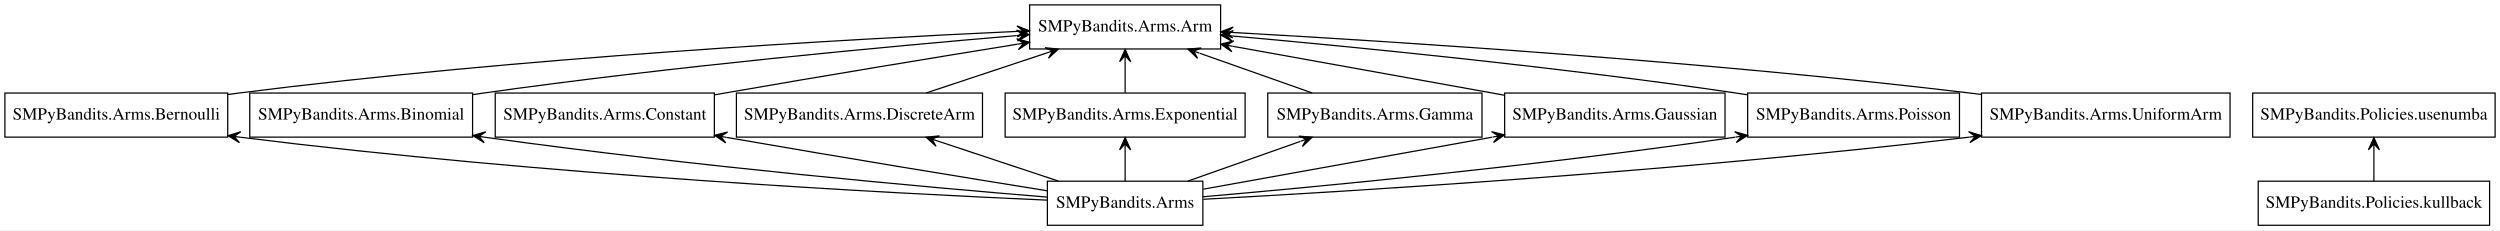
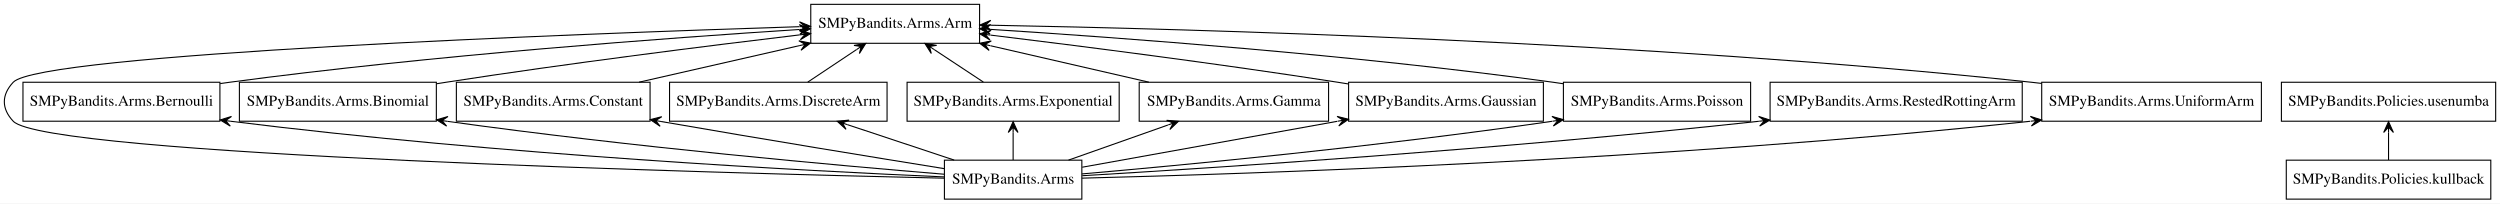
- <svg xmlns="http://www.w3.org/2000/svg" width="2042pt" height="188pt" viewBox="0.00 0.00 2042.00 188.00">
+ <svg xmlns="http://www.w3.org/2000/svg" width="2310pt" height="188pt" viewBox="0.00 0.00 2310.22 188.00">
  <g id="graph0" class="graph" transform="scale(1 1) rotate(0) translate(4 184)">
-     <polygon fill="#ffffff" stroke="transparent" points="-4,4 -4,-184 2038,-184 2038,4 -4,4" />
+     <polygon fill="#ffffff" stroke="transparent" points="-4,4 -4,-184 2306.22,-184 2306.22,4 -4,4" />
    <g id="node1" class="node">
-       <polygon fill="none" stroke="#000000" points="978.5,-36 851.5,-36 851.5,0 978.5,0 978.5,-36" />
-       <text text-anchor="middle" x="915" y="-14.3" font-family="Times,serif" font-size="14.00" fill="#000000">SMPyBandits.Arms</text>
+       <polygon fill="none" stroke="#000000" points="995.72,-36 868.72,-36 868.72,0 995.72,0 995.72,-36" />
+       <text text-anchor="middle" x="932.22" y="-14.3" font-family="Times,serif" font-size="14.00" fill="#000000">SMPyBandits.Arms</text>
+     </g>
+     <g id="node2" class="node">
+       <polygon fill="none" stroke="#000000" points="901.22,-180 745.22,-180 745.22,-144 901.22,-144 901.22,-180" />
+       <text text-anchor="middle" x="823.22" y="-158.3" font-family="Times,serif" font-size="14.00" fill="#000000">SMPyBandits.Arms.Arm</text>
+     </g>
+     <g id="edge1" class="edge">
+       <path fill="none" stroke="#000000" d="M868.508,-19.351C664.312,-23.986 37.732,-40.713 8.22,-72 -2.759,-83.639 -2.713,-96.318 8.22,-108 32.757,-134.217 528.814,-152.756 734.771,-159.352" />
+       <polygon fill="#000000" stroke="#000000" points="744.95,-159.676 734.812,-163.856 739.953,-159.517 734.956,-159.358 734.956,-159.358 734.956,-159.358 739.953,-159.517 735.099,-154.86 744.95,-159.676 744.95,-159.676" />
    </g>
    <g id="node3" class="node">
-       <polygon fill="none" stroke="#000000" points="182,-108 0,-108 0,-72 182,-72 182,-108" />
-       <text text-anchor="middle" x="91" y="-86.3" font-family="Times,serif" font-size="14.00" fill="#000000">SMPyBandits.Arms.Bernoulli</text>
+       <polygon fill="none" stroke="#000000" points="199.22,-108 17.22,-108 17.22,-72 199.22,-72 199.22,-108" />
+       <text text-anchor="middle" x="108.22" y="-86.3" font-family="Times,serif" font-size="14.00" fill="#000000">SMPyBandits.Arms.Bernoulli</text>
    </g>
-     <g id="edge1" class="edge">
-       <path fill="none" stroke="#000000" d="M851.345,-20.528C726.692,-25.961 441.538,-40.769 192.199,-71.92" />
-       <polygon fill="#000000" stroke="#000000" points="182.226,-73.177 191.584,-67.462 187.186,-72.552 192.147,-71.926 192.147,-71.926 192.147,-71.926 187.186,-72.552 192.71,-76.391 182.226,-73.177 182.226,-73.177" />
+     <g id="edge2" class="edge">
+       <path fill="none" stroke="#000000" d="M868.565,-20.528C743.912,-25.961 458.758,-40.769 209.419,-71.92" />
+       <polygon fill="#000000" stroke="#000000" points="199.445,-73.177 208.804,-67.462 204.406,-72.552 209.367,-71.926 209.367,-71.926 209.367,-71.926 204.406,-72.552 209.93,-76.391 199.445,-73.177 199.445,-73.177" />
    </g>
    <g id="node4" class="node">
-       <polygon fill="none" stroke="#000000" points="382,-108 200,-108 200,-72 382,-72 382,-108" />
-       <text text-anchor="middle" x="291" y="-86.3" font-family="Times,serif" font-size="14.00" fill="#000000">SMPyBandits.Arms.Binomial</text>
+       <polygon fill="none" stroke="#000000" points="399.22,-108 217.22,-108 217.22,-72 399.22,-72 399.22,-108" />
+       <text text-anchor="middle" x="308.22" y="-86.3" font-family="Times,serif" font-size="14.00" fill="#000000">SMPyBandits.Arms.Binomial</text>
    </g>
-     <g id="edge2" class="edge">
-       <path fill="none" stroke="#000000" d="M851.494,-22.989C754.617,-30.943 563.927,-47.949 392.218,-71.882" />
-       <polygon fill="#000000" stroke="#000000" points="382.24,-73.284 391.517,-67.437 387.191,-72.588 392.143,-71.893 392.143,-71.893 392.143,-71.893 387.191,-72.588 392.769,-76.349 382.24,-73.284 382.24,-73.284" />
+     <g id="edge3" class="edge">
+       <path fill="none" stroke="#000000" d="M868.714,-22.989C771.837,-30.943 581.147,-47.949 409.438,-71.882" />
+       <polygon fill="#000000" stroke="#000000" points="399.46,-73.284 408.736,-67.437 404.411,-72.588 409.363,-71.893 409.363,-71.893 409.363,-71.893 404.411,-72.588 409.989,-76.349 399.46,-73.284 399.46,-73.284" />
    </g>
    <g id="node5" class="node">
-       <polygon fill="none" stroke="#000000" points="579.5,-108 400.5,-108 400.5,-72 579.5,-72 579.5,-108" />
-       <text text-anchor="middle" x="490" y="-86.3" font-family="Times,serif" font-size="14.00" fill="#000000">SMPyBandits.Arms.Constant</text>
+       <polygon fill="none" stroke="#000000" points="596.72,-108 417.72,-108 417.72,-72 596.72,-72 596.72,-108" />
+       <text text-anchor="middle" x="507.22" y="-86.3" font-family="Times,serif" font-size="14.00" fill="#000000">SMPyBandits.Arms.Constant</text>
    </g>
-     <g id="edge3" class="edge">
-       <path fill="none" stroke="#000000" d="M851.338,-28.166C787.587,-38.424 686.398,-54.92 589.66,-71.724" />
-       <polygon fill="#000000" stroke="#000000" points="579.71,-73.456 588.79,-67.307 584.636,-72.598 589.562,-71.741 589.562,-71.741 589.562,-71.741 584.636,-72.598 590.334,-76.174 579.71,-73.456 579.71,-73.456" />
+     <g id="edge4" class="edge">
+       <path fill="none" stroke="#000000" d="M868.558,-28.166C804.807,-38.424 703.618,-54.92 606.88,-71.724" />
+       <polygon fill="#000000" stroke="#000000" points="596.93,-73.456 606.01,-67.307 601.856,-72.598 606.782,-71.741 606.782,-71.741 606.782,-71.741 601.856,-72.598 607.554,-76.174 596.93,-73.456 596.93,-73.456" />
    </g>
    <g id="node6" class="node">
-       <polygon fill="none" stroke="#000000" points="798.5,-108 597.5,-108 597.5,-72 798.5,-72 798.5,-108" />
-       <text text-anchor="middle" x="698" y="-86.3" font-family="Times,serif" font-size="14.00" fill="#000000">SMPyBandits.Arms.DiscreteArm</text>
+       <polygon fill="none" stroke="#000000" points="815.72,-108 614.72,-108 614.72,-72 815.72,-72 815.72,-108" />
+       <text text-anchor="middle" x="715.22" y="-86.3" font-family="Times,serif" font-size="14.00" fill="#000000">SMPyBandits.Arms.DiscreteArm</text>
    </g>
-     <g id="edge4" class="edge">
-       <path fill="none" stroke="#000000" d="M860.522,-36.076C830.599,-46.004 793.316,-58.374 762.01,-68.762" />
-       <polygon fill="#000000" stroke="#000000" points="752.501,-71.917 760.575,-64.497 757.246,-70.342 761.992,-68.768 761.992,-68.768 761.992,-68.768 757.246,-70.342 763.409,-73.039 752.501,-71.917 752.501,-71.917" />
+     <g id="edge5" class="edge">
+       <path fill="none" stroke="#000000" d="M877.742,-36.076C847.819,-46.004 810.536,-58.374 779.23,-68.762" />
+       <polygon fill="#000000" stroke="#000000" points="769.72,-71.917 777.794,-64.497 774.466,-70.342 779.212,-68.768 779.212,-68.768 779.212,-68.768 774.466,-70.342 780.629,-73.039 769.72,-71.917 769.72,-71.917" />
    </g>
    <g id="node7" class="node">
-       <polygon fill="none" stroke="#000000" points="1013,-108 817,-108 817,-72 1013,-72 1013,-108" />
-       <text text-anchor="middle" x="915" y="-86.3" font-family="Times,serif" font-size="14.00" fill="#000000">SMPyBandits.Arms.Exponential</text>
+       <polygon fill="none" stroke="#000000" points="1030.22,-108 834.22,-108 834.22,-72 1030.22,-72 1030.22,-108" />
+       <text text-anchor="middle" x="932.22" y="-86.3" font-family="Times,serif" font-size="14.00" fill="#000000">SMPyBandits.Arms.Exponential</text>
    </g>
-     <g id="edge5" class="edge">
-       <path fill="none" stroke="#000000" d="M915,-36.169C915,-43.869 915,-53.026 915,-61.583" />
-       <polygon fill="#000000" stroke="#000000" points="915,-71.587 910.5,-61.587 915,-66.587 915,-61.587 915,-61.587 915,-61.587 915,-66.587 919.5,-61.587 915,-71.587 915,-71.587" />
+     <g id="edge6" class="edge">
+       <path fill="none" stroke="#000000" d="M932.22,-36.169C932.22,-43.869 932.22,-53.026 932.22,-61.583" />
+       <polygon fill="#000000" stroke="#000000" points="932.22,-71.587 927.72,-61.587 932.22,-66.587 932.22,-61.587 932.22,-61.587 932.22,-61.587 932.22,-66.587 936.72,-61.587 932.22,-71.587 932.22,-71.587" />
    </g>
    <g id="node8" class="node">
-       <polygon fill="none" stroke="#000000" points="1206.5,-108 1031.5,-108 1031.5,-72 1206.5,-72 1206.5,-108" />
-       <text text-anchor="middle" x="1119" y="-86.3" font-family="Times,serif" font-size="14.00" fill="#000000">SMPyBandits.Arms.Gamma</text>
+       <polygon fill="none" stroke="#000000" points="1223.72,-108 1048.72,-108 1048.72,-72 1223.72,-72 1223.72,-108" />
+       <text text-anchor="middle" x="1136.22" y="-86.3" font-family="Times,serif" font-size="14.00" fill="#000000">SMPyBandits.Arms.Gamma</text>
    </g>
-     <g id="edge6" class="edge">
-       <path fill="none" stroke="#000000" d="M966.215,-36.076C994.102,-45.919 1028.791,-58.161 1058.063,-68.493" />
-       <polygon fill="#000000" stroke="#000000" points="1067.764,-71.917 1056.837,-72.832 1063.05,-70.253 1058.334,-68.589 1058.334,-68.589 1058.334,-68.589 1063.05,-70.253 1059.832,-64.345 1067.764,-71.917 1067.764,-71.917" />
+     <g id="edge7" class="edge">
+       <path fill="none" stroke="#000000" d="M983.434,-36.076C1011.322,-45.919 1046.011,-58.161 1075.283,-68.493" />
+       <polygon fill="#000000" stroke="#000000" points="1084.984,-71.917 1074.057,-72.832 1080.269,-70.253 1075.554,-68.589 1075.554,-68.589 1075.554,-68.589 1080.269,-70.253 1077.052,-64.345 1084.984,-71.917 1084.984,-71.917" />
    </g>
    <g id="node9" class="node">
-       <polygon fill="none" stroke="#000000" points="1405,-108 1225,-108 1225,-72 1405,-72 1405,-108" />
-       <text text-anchor="middle" x="1315" y="-86.3" font-family="Times,serif" font-size="14.00" fill="#000000">SMPyBandits.Arms.Gaussian</text>
+       <polygon fill="none" stroke="#000000" points="1422.22,-108 1242.22,-108 1242.22,-72 1422.22,-72 1422.22,-108" />
+       <text text-anchor="middle" x="1332.22" y="-86.3" font-family="Times,serif" font-size="14.00" fill="#000000">SMPyBandits.Arms.Gaussian</text>
    </g>
-     <g id="edge7" class="edge">
-       <path fill="none" stroke="#000000" d="M978.823,-29.488C1042.337,-40.921 1140.745,-58.634 1214.707,-71.947" />
-       <polygon fill="#000000" stroke="#000000" points="1224.975,-73.795 1214.336,-76.453 1220.054,-72.91 1215.133,-72.024 1215.133,-72.024 1215.133,-72.024 1220.054,-72.91 1215.93,-67.595 1224.975,-73.795 1224.975,-73.795" />
+     <g id="edge8" class="edge">
+       <path fill="none" stroke="#000000" d="M996.043,-29.488C1059.557,-40.921 1157.965,-58.634 1231.927,-71.947" />
+       <polygon fill="#000000" stroke="#000000" points="1242.195,-73.795 1231.555,-76.453 1237.274,-72.91 1232.353,-72.024 1232.353,-72.024 1232.353,-72.024 1237.274,-72.91 1233.15,-67.595 1242.195,-73.795 1242.195,-73.795" />
    </g>
    <g id="node10" class="node">
-       <polygon fill="none" stroke="#000000" points="1596.5,-108 1423.5,-108 1423.5,-72 1596.5,-72 1596.5,-108" />
-       <text text-anchor="middle" x="1510" y="-86.3" font-family="Times,serif" font-size="14.00" fill="#000000">SMPyBandits.Arms.Poisson</text>
+       <polygon fill="none" stroke="#000000" points="1613.72,-108 1440.72,-108 1440.72,-72 1613.72,-72 1613.72,-108" />
+       <text text-anchor="middle" x="1527.22" y="-86.3" font-family="Times,serif" font-size="14.00" fill="#000000">SMPyBandits.Arms.Poisson</text>
    </g>
-     <g id="edge8" class="edge">
-       <path fill="none" stroke="#000000" d="M978.611,-23.292C1071.692,-31.388 1250.656,-48.286 1413.254,-71.956" />
-       <polygon fill="#000000" stroke="#000000" points="1423.445,-73.451 1412.897,-76.451 1418.498,-72.725 1413.551,-71.999 1413.551,-71.999 1413.551,-71.999 1418.498,-72.725 1414.204,-67.547 1423.445,-73.451 1423.445,-73.451" />
+     <g id="edge9" class="edge">
+       <path fill="none" stroke="#000000" d="M995.831,-23.292C1088.912,-31.388 1267.876,-48.286 1430.474,-71.956" />
+       <polygon fill="#000000" stroke="#000000" points="1440.665,-73.451 1430.117,-76.451 1435.718,-72.725 1430.771,-71.999 1430.771,-71.999 1430.771,-71.999 1435.718,-72.725 1431.424,-67.547 1440.665,-73.451 1440.665,-73.451" />
    </g>
    <g id="node11" class="node">
-       <polygon fill="none" stroke="#000000" points="1817.5,-108 1614.5,-108 1614.5,-72 1817.5,-72 1817.5,-108" />
-       <text text-anchor="middle" x="1716" y="-86.3" font-family="Times,serif" font-size="14.00" fill="#000000">SMPyBandits.Arms.UniformArm</text>
-     </g>
-     <g id="edge9" class="edge">
-       <path fill="none" stroke="#000000" d="M978.91,-21.232C1099.192,-27.702 1367.602,-43.971 1604.247,-71.97" />
-       <polygon fill="#000000" stroke="#000000" points="1614.424,-73.183 1603.961,-76.468 1609.459,-72.591 1604.494,-71.999 1604.494,-71.999 1604.494,-71.999 1609.459,-72.591 1605.027,-67.531 1614.424,-73.183 1614.424,-73.183" />
-     </g>
-     <g id="node2" class="node">
-       <polygon fill="none" stroke="#000000" points="993,-180 837,-180 837,-144 993,-144 993,-180" />
-       <text text-anchor="middle" x="915" y="-158.3" font-family="Times,serif" font-size="14.00" fill="#000000">SMPyBandits.Arms.Arm</text>
+       <polygon fill="none" stroke="#000000" points="1864.72,-108 1631.72,-108 1631.72,-72 1864.72,-72 1864.72,-108" />
+       <text text-anchor="middle" x="1748.22" y="-86.3" font-family="Times,serif" font-size="14.00" fill="#000000">SMPyBandits.Arms.RestedRottingArm</text>
    </g>
    <g id="edge10" class="edge">
-       <path fill="none" stroke="#000000" d="M182.226,-106.823C185.182,-107.239 188.113,-107.633 191,-108 419.269,-136.978 690.15,-152.087 826.787,-158.372" />
-       <polygon fill="#000000" stroke="#000000" points="836.79,-158.827 826.596,-162.868 831.795,-158.6 826.801,-158.372 826.801,-158.372 826.801,-158.372 831.795,-158.6 827.005,-153.877 836.79,-158.827 836.79,-158.827" />
+       <path fill="none" stroke="#000000" d="M996.084,-21.632C1116.289,-28.767 1384.576,-46.108 1621.369,-71.947" />
+       <polygon fill="#000000" stroke="#000000" points="1631.553,-73.066 1621.121,-76.447 1626.582,-72.52 1621.612,-71.974 1621.612,-71.974 1621.612,-71.974 1626.582,-72.52 1622.104,-67.501 1631.553,-73.066 1631.553,-73.066" />
+     </g>
+     <g id="node12" class="node">
+       <polygon fill="none" stroke="#000000" points="2085.72,-108 1882.72,-108 1882.72,-72 2085.72,-72 2085.72,-108" />
+       <text text-anchor="middle" x="1984.22" y="-86.3" font-family="Times,serif" font-size="14.00" fill="#000000">SMPyBandits.Arms.UniformArm</text>
    </g>
    <g id="edge11" class="edge">
-       <path fill="none" stroke="#000000" d="M382.24,-106.716C385.192,-107.163 388.118,-107.593 391,-108 543.487,-129.55 722.091,-146.114 826.475,-154.927" />
-       <polygon fill="#000000" stroke="#000000" points="836.653,-155.782 826.311,-159.429 831.67,-155.364 826.688,-154.945 826.688,-154.945 826.688,-154.945 831.67,-155.364 827.064,-150.461 836.653,-155.782 836.653,-155.782" />
+       <path fill="none" stroke="#000000" d="M995.739,-19.379C1146.175,-23.132 1536.124,-35.721 1872.225,-71.964" />
+       <polygon fill="#000000" stroke="#000000" points="1882.654,-73.099 1872.226,-76.491 1877.683,-72.558 1872.712,-72.017 1872.712,-72.017 1872.712,-72.017 1877.683,-72.558 1873.199,-67.544 1882.654,-73.099 1882.654,-73.099" />
    </g>
    <g id="edge12" class="edge">
-       <path fill="none" stroke="#000000" d="M579.71,-106.544C582.505,-107.038 585.273,-107.525 588,-108 668.875,-122.104 761.173,-137.26 827.04,-147.915" />
-       <polygon fill="#000000" stroke="#000000" points="836.97,-149.519 826.38,-152.366 832.034,-148.721 827.098,-147.924 827.098,-147.924 827.098,-147.924 832.034,-148.721 827.816,-143.481 836.97,-149.519 836.97,-149.519" />
+       <path fill="none" stroke="#000000" d="M199.452,-106.773C202.406,-107.204 205.335,-107.615 208.22,-108 394.806,-132.932 614.84,-149.071 734.606,-156.747" />
+       <polygon fill="#000000" stroke="#000000" points="744.819,-157.397 734.554,-161.253 739.829,-157.079 734.839,-156.762 734.839,-156.762 734.839,-156.762 739.829,-157.079 735.125,-152.271 744.819,-157.397 744.819,-157.397" />
    </g>
    <g id="edge13" class="edge">
-       <path fill="none" stroke="#000000" d="M752.478,-108.076C782.401,-118.004 819.684,-130.375 850.99,-140.762" />
-       <polygon fill="#000000" stroke="#000000" points="860.499,-143.917 849.591,-145.039 855.754,-142.342 851.008,-140.768 851.008,-140.768 851.008,-140.768 855.754,-142.342 852.425,-136.497 860.499,-143.917 860.499,-143.917" />
+       <path fill="none" stroke="#000000" d="M399.475,-106.615C402.423,-107.091 405.344,-107.554 408.22,-108 520.681,-125.428 650.882,-141.744 735.014,-151.786" />
+       <polygon fill="#000000" stroke="#000000" points="745.042,-152.979 734.58,-156.266 740.077,-152.388 735.112,-151.797 735.112,-151.797 735.112,-151.797 740.077,-152.388 735.643,-147.329 745.042,-152.979 745.042,-152.979" />
    </g>
    <g id="edge14" class="edge">
-       <path fill="none" stroke="#000000" d="M915,-108.169C915,-115.869 915,-125.026 915,-133.583" />
-       <polygon fill="#000000" stroke="#000000" points="915,-143.587 910.5,-133.587 915,-138.587 915,-133.587 915,-133.587 915,-133.587 915,-138.587 919.5,-133.587 915,-143.587 915,-143.587" />
+       <path fill="none" stroke="#000000" d="M586.552,-108.076C631.783,-118.382 688.562,-131.318 735.167,-141.937" />
+       <polygon fill="#000000" stroke="#000000" points="744.95,-144.166 734.2,-146.332 740.075,-143.055 735.2,-141.945 735.2,-141.945 735.2,-141.945 740.075,-143.055 736.199,-137.557 744.95,-144.166 744.95,-144.166" />
    </g>
    <g id="edge15" class="edge">
-       <path fill="none" stroke="#000000" d="M1067.785,-108.076C1039.898,-117.918 1005.209,-130.161 975.937,-140.493" />
-       <polygon fill="#000000" stroke="#000000" points="966.236,-143.917 974.168,-136.345 970.951,-142.253 975.665,-140.589 975.665,-140.589 975.665,-140.589 970.951,-142.253 977.163,-144.832 966.236,-143.917 966.236,-143.917" />
+       <path fill="none" stroke="#000000" d="M742.473,-108.169C756.159,-117.293 772.911,-128.461 787.603,-138.255" />
+       <polygon fill="#000000" stroke="#000000" points="795.976,-143.837 785.159,-142.034 791.815,-141.064 787.655,-138.29 787.655,-138.29 787.655,-138.29 791.815,-141.064 790.151,-134.546 795.976,-143.837 795.976,-143.837" />
    </g>
    <g id="edge16" class="edge">
-       <path fill="none" stroke="#000000" d="M1224.733,-106.248C1158.434,-118.182 1068.834,-134.31 1003.06,-146.149" />
-       <polygon fill="#000000" stroke="#000000" points="993.125,-147.938 1002.17,-141.737 998.046,-147.052 1002.967,-146.166 1002.967,-146.166 1002.967,-146.166 998.046,-147.052 1003.764,-150.595 993.125,-147.938 993.125,-147.938" />
+       <path fill="none" stroke="#000000" d="M904.715,-108.169C890.902,-117.293 873.994,-128.461 859.167,-138.255" />
+       <polygon fill="#000000" stroke="#000000" points="850.716,-143.837 856.58,-134.571 854.888,-141.081 859.06,-138.326 859.06,-138.326 859.06,-138.326 854.888,-141.081 861.541,-142.08 850.716,-143.837 850.716,-143.837" />
    </g>
    <g id="edge17" class="edge">
-       <path fill="none" stroke="#000000" d="M1423.445,-106.549C1420.26,-107.056 1417.103,-107.542 1414,-108 1270.653,-129.162 1102.986,-145.617 1003.078,-154.55" />
-       <polygon fill="#000000" stroke="#000000" points="993.028,-155.444 1002.59,-150.076 998.008,-155.001 1002.989,-154.558 1002.989,-154.558 1002.989,-154.558 998.008,-155.001 1003.387,-159.04 993.028,-155.444 993.028,-155.444" />
+       <path fill="none" stroke="#000000" d="M1057.641,-108.076C1013.102,-118.321 957.258,-131.167 911.249,-141.75" />
+       <polygon fill="#000000" stroke="#000000" points="901.288,-144.042 910.025,-137.414 906.161,-142.921 911.034,-141.8 911.034,-141.8 911.034,-141.8 906.161,-142.921 912.043,-146.185 901.288,-144.042 901.288,-144.042" />
    </g>
    <g id="edge18" class="edge">
-       <path fill="none" stroke="#000000" d="M1614.424,-106.817C1611.249,-107.232 1608.101,-107.628 1605,-108 1389.459,-133.866 1134.485,-150.118 1003.089,-157.443" />
-       <polygon fill="#000000" stroke="#000000" points="993.074,-157.998 1002.81,-152.952 998.067,-157.721 1003.059,-157.445 1003.059,-157.445 1003.059,-157.445 998.067,-157.721 1003.308,-161.938 993.074,-157.998 993.074,-157.998" />
+       <path fill="none" stroke="#000000" d="M1242.037,-106.433C1238.725,-106.973 1235.444,-107.497 1232.22,-108 1121.996,-125.187 994.497,-141.449 911.546,-151.55" />
+       <polygon fill="#000000" stroke="#000000" points="901.403,-152.781 910.788,-147.109 906.367,-152.179 911.33,-151.576 911.33,-151.576 911.33,-151.576 906.367,-152.179 911.872,-156.043 901.403,-152.781 901.403,-152.781" />
    </g>
-     <g id="node12" class="node">
-       <polygon fill="none" stroke="#000000" points="2029.5,-36 1840.5,-36 1840.5,0 2029.5,0 2029.5,-36" />
-       <text text-anchor="middle" x="1935" y="-14.3" font-family="Times,serif" font-size="14.00" fill="#000000">SMPyBandits.Policies.kullback</text>
+     <g id="edge19" class="edge">
+       <path fill="none" stroke="#000000" d="M1440.676,-106.626C1437.487,-107.111 1434.328,-107.572 1431.22,-108 1247.1,-133.377 1029.884,-149.328 911.343,-156.858" />
+       <polygon fill="#000000" stroke="#000000" points="901.233,-157.495 910.93,-152.375 906.223,-157.18 911.213,-156.866 911.213,-156.866 911.213,-156.866 906.223,-157.18 911.496,-161.357 901.233,-157.495 901.233,-157.495" />
+     </g>
+     <g id="edge20" class="edge">
+       <path fill="none" stroke="#000000" d="M1882.656,-106.926C1879.477,-107.31 1876.326,-107.669 1873.22,-108 1518.232,-145.797 1092.805,-157.359 911.759,-160.712" />
+       <polygon fill="#000000" stroke="#000000" points="901.494,-160.898 911.411,-156.218 906.493,-160.808 911.492,-160.717 911.492,-160.717 911.492,-160.717 906.493,-160.808 911.574,-165.216 901.494,-160.898 901.494,-160.898" />
    </g>
    <g id="node13" class="node">
-       <polygon fill="none" stroke="#000000" points="2034,-108 1836,-108 1836,-72 2034,-72 2034,-108" />
-       <text text-anchor="middle" x="1935" y="-86.3" font-family="Times,serif" font-size="14.00" fill="#000000">SMPyBandits.Policies.usenumba</text>
+       <polygon fill="none" stroke="#000000" points="2297.72,-36 2108.72,-36 2108.72,0 2297.72,0 2297.72,-36" />
+       <text text-anchor="middle" x="2203.22" y="-14.3" font-family="Times,serif" font-size="14.00" fill="#000000">SMPyBandits.Policies.kullback</text>
    </g>
-     <g id="edge19" class="edge">
-       <path fill="none" stroke="#000000" d="M1935,-36.169C1935,-43.869 1935,-53.026 1935,-61.583" />
-       <polygon fill="#000000" stroke="#000000" points="1935,-71.587 1930.5,-61.587 1935,-66.587 1935,-61.587 1935,-61.587 1935,-61.587 1935,-66.587 1939.5,-61.587 1935,-71.587 1935,-71.587" />
+     <g id="node14" class="node">
+       <polygon fill="none" stroke="#000000" points="2302.22,-108 2104.22,-108 2104.22,-72 2302.22,-72 2302.22,-108" />
+       <text text-anchor="middle" x="2203.22" y="-86.3" font-family="Times,serif" font-size="14.00" fill="#000000">SMPyBandits.Policies.usenumba</text>
+     </g>
+     <g id="edge21" class="edge">
+       <path fill="none" stroke="#000000" d="M2203.22,-36.169C2203.22,-43.869 2203.22,-53.026 2203.22,-61.583" />
+       <polygon fill="#000000" stroke="#000000" points="2203.22,-71.587 2198.72,-61.587 2203.22,-66.587 2203.22,-61.587 2203.22,-61.587 2203.22,-61.587 2203.22,-66.587 2207.72,-61.587 2203.22,-71.587 2203.22,-71.587" />
    </g>
  </g>
</svg>
